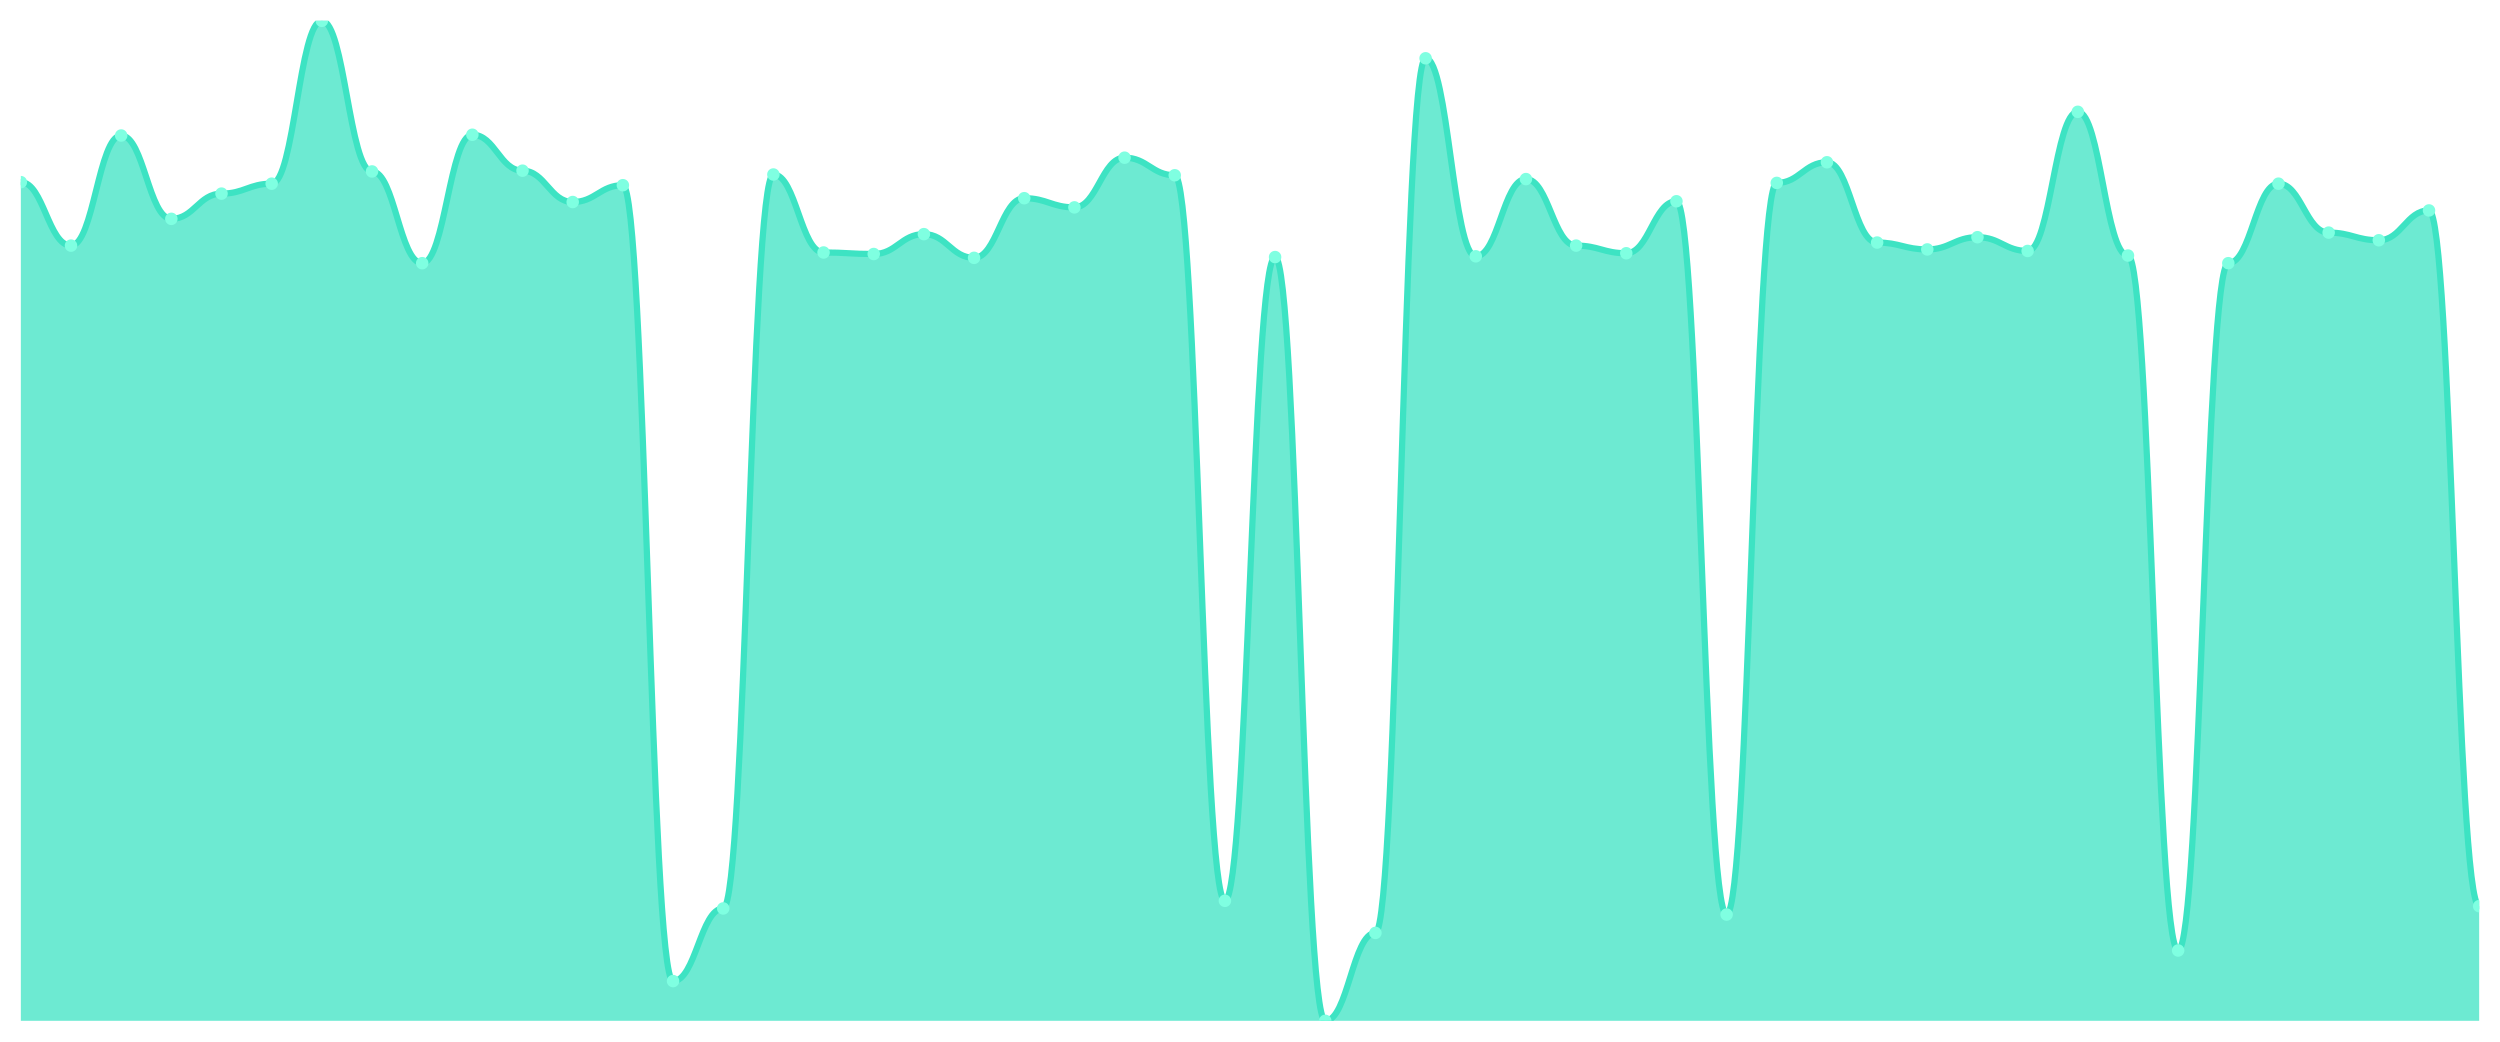
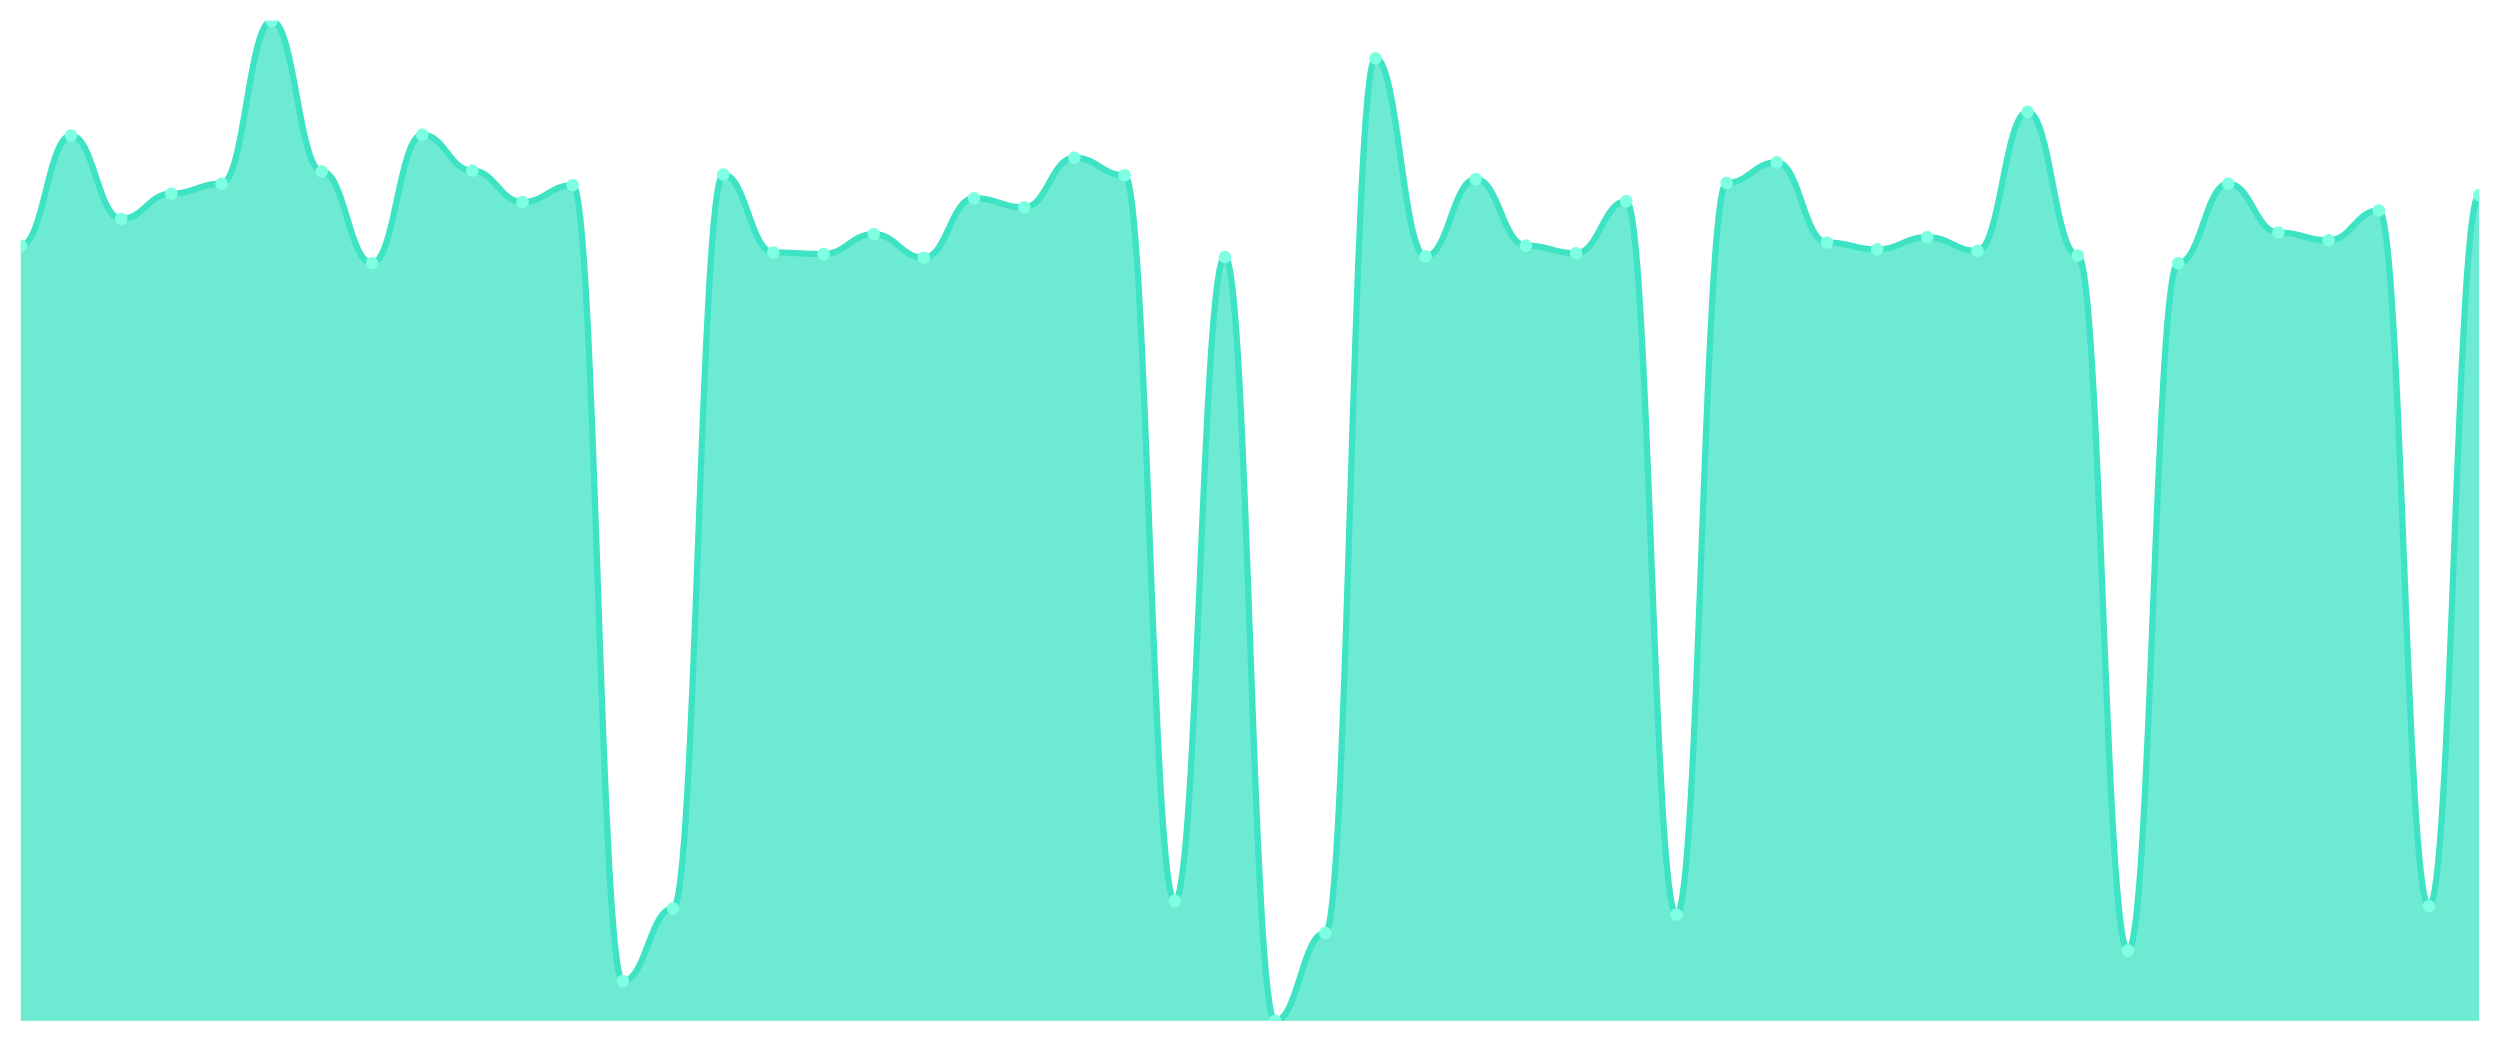
<svg xmlns="http://www.w3.org/2000/svg" viewBox="0 0 1200 500" width="1200" height="500">
  <defs>
    <clipPath id="c">
      <rect x="10" y="10" width="1180" height="480" />
    </clipPath>
  </defs>
  <rect width="1200" height="500" fill="none" />
  <g clip-path="url(#c)">
-     <path d="M 10,490 L 10,87.431 C 20.837,87.431 23.245,117.89 34.082,117.89 C 44.918,117.89 47.327,65.046 58.163,65.046 C 69,65.046 71.408,105.046 82.245,105.046 C 93.082,105.046 95.49,92.936 106.327,92.936 C 117.163,92.936 119.571,88.165 130.408,88.165 C 141.245,88.165 143.653,10 154.49,10 C 165.327,10 167.735,82.294 178.571,82.294 C 189.408,82.294 191.816,126.33 202.653,126.33 C 213.49,126.33 215.898,64.679 226.735,64.679 C 237.571,64.679 239.98,81.927 250.816,81.927 C 261.653,81.927 264.061,96.972 274.898,96.972 C 285.735,96.972 288.143,88.899 298.98,88.899 C 309.816,88.899 312.224,470.917 323.061,470.917 C 333.898,470.917 336.306,436.055 347.143,436.055 C 357.98,436.055 360.388,83.761 371.224,83.761 C 382.061,83.761 384.469,121.193 395.306,121.193 C 406.143,121.193 408.551,121.927 419.388,121.927 C 430.224,121.927 432.633,112.385 443.469,112.385 C 454.306,112.385 456.714,123.761 467.551,123.761 C 478.388,123.761 480.796,95.138 491.633,95.138 C 502.469,95.138 504.878,99.541 515.714,99.541 C 526.551,99.541 528.959,75.688 539.796,75.688 C 550.633,75.688 553.041,84.128 563.878,84.128 C 574.714,84.128 577.122,432.385 587.959,432.385 C 598.796,432.385 601.204,123.394 612.041,123.394 C 622.878,123.394 625.286,490 636.122,490 C 646.959,490 649.367,447.798 660.204,447.798 C 671.041,447.798 673.449,27.982 684.286,27.982 C 695.122,27.982 697.531,123.028 708.367,123.028 C 719.204,123.028 721.612,85.963 732.449,85.963 C 743.286,85.963 745.694,117.89 756.531,117.89 C 767.367,117.89 769.776,121.56 780.612,121.56 C 791.449,121.56 793.857,96.606 804.694,96.606 C 815.531,96.606 817.939,438.991 828.776,438.991 C 839.612,438.991 842.02,87.798 852.857,87.798 C 863.694,87.798 866.102,77.89 876.939,77.89 C 887.776,77.89 890.184,116.422 901.02,116.422 C 911.857,116.422 914.265,119.725 925.102,119.725 C 935.939,119.725 938.347,113.853 949.184,113.853 C 960.02,113.853 962.429,120.459 973.265,120.459 C 984.102,120.459 986.51,53.67 997.347,53.67 C 1008.184,53.67 1010.592,122.661 1021.429,122.661 C 1032.265,122.661 1034.673,456.239 1045.51,456.239 C 1056.347,456.239 1058.755,126.33 1069.592,126.33 C 1080.429,126.33 1082.837,88.165 1093.673,88.165 C 1104.51,88.165 1106.918,111.651 1117.755,111.651 C 1128.592,111.651 1131,115.321 1141.837,115.321 C 1152.673,115.321 1155.082,101.009 1165.918,101.009 C 1176.755,101.009 1179.163,434.954 1190,434.954 L 1190,490 Z" fill="rgba(61,227,195,0.75)" />
-     <path d="M 10,87.431 C 20.837,87.431 23.245,117.89 34.082,117.89 C 44.918,117.89 47.327,65.046 58.163,65.046 C 69,65.046 71.408,105.046 82.245,105.046 C 93.082,105.046 95.49,92.936 106.327,92.936 C 117.163,92.936 119.571,88.165 130.408,88.165 C 141.245,88.165 143.653,10 154.49,10 C 165.327,10 167.735,82.294 178.571,82.294 C 189.408,82.294 191.816,126.33 202.653,126.33 C 213.49,126.33 215.898,64.679 226.735,64.679 C 237.571,64.679 239.98,81.927 250.816,81.927 C 261.653,81.927 264.061,96.972 274.898,96.972 C 285.735,96.972 288.143,88.899 298.98,88.899 C 309.816,88.899 312.224,470.917 323.061,470.917 C 333.898,470.917 336.306,436.055 347.143,436.055 C 357.98,436.055 360.388,83.761 371.224,83.761 C 382.061,83.761 384.469,121.193 395.306,121.193 C 406.143,121.193 408.551,121.927 419.388,121.927 C 430.224,121.927 432.633,112.385 443.469,112.385 C 454.306,112.385 456.714,123.761 467.551,123.761 C 478.388,123.761 480.796,95.138 491.633,95.138 C 502.469,95.138 504.878,99.541 515.714,99.541 C 526.551,99.541 528.959,75.688 539.796,75.688 C 550.633,75.688 553.041,84.128 563.878,84.128 C 574.714,84.128 577.122,432.385 587.959,432.385 C 598.796,432.385 601.204,123.394 612.041,123.394 C 622.878,123.394 625.286,490 636.122,490 C 646.959,490 649.367,447.798 660.204,447.798 C 671.041,447.798 673.449,27.982 684.286,27.982 C 695.122,27.982 697.531,123.028 708.367,123.028 C 719.204,123.028 721.612,85.963 732.449,85.963 C 743.286,85.963 745.694,117.89 756.531,117.89 C 767.367,117.89 769.776,121.56 780.612,121.56 C 791.449,121.56 793.857,96.606 804.694,96.606 C 815.531,96.606 817.939,438.991 828.776,438.991 C 839.612,438.991 842.02,87.798 852.857,87.798 C 863.694,87.798 866.102,77.89 876.939,77.89 C 887.776,77.89 890.184,116.422 901.02,116.422 C 911.857,116.422 914.265,119.725 925.102,119.725 C 935.939,119.725 938.347,113.853 949.184,113.853 C 960.02,113.853 962.429,120.459 973.265,120.459 C 984.102,120.459 986.51,53.67 997.347,53.67 C 1008.184,53.67 1010.592,122.661 1021.429,122.661 C 1032.265,122.661 1034.673,456.239 1045.51,456.239 C 1056.347,456.239 1058.755,126.33 1069.592,126.33 C 1080.429,126.33 1082.837,88.165 1093.673,88.165 C 1104.51,88.165 1106.918,111.651 1117.755,111.651 C 1128.592,111.651 1131,115.321 1141.837,115.321 C 1152.673,115.321 1155.082,101.009 1165.918,101.009 C 1176.755,101.009 1179.163,434.954 1190,434.954" fill="none" stroke="#3de3c3" stroke-width="3" stroke-linecap="round" stroke-linejoin="round" />
-     <circle cx="10" cy="87.431" r="3" fill="#7fffe1" />
-     <circle cx="34.082" cy="117.89" r="3" fill="#7fffe1" />
-     <circle cx="58.163" cy="65.046" r="3" fill="#7fffe1" />
-     <circle cx="82.245" cy="105.046" r="3" fill="#7fffe1" />
-     <circle cx="106.327" cy="92.936" r="3" fill="#7fffe1" />
-     <circle cx="130.408" cy="88.165" r="3" fill="#7fffe1" />
-     <circle cx="154.49" cy="10" r="3" fill="#7fffe1" />
-     <circle cx="178.571" cy="82.294" r="3" fill="#7fffe1" />
-     <circle cx="202.653" cy="126.33" r="3" fill="#7fffe1" />
-     <circle cx="226.735" cy="64.679" r="3" fill="#7fffe1" />
-     <circle cx="250.816" cy="81.927" r="3" fill="#7fffe1" />
-     <circle cx="274.898" cy="96.972" r="3" fill="#7fffe1" />
-     <circle cx="298.98" cy="88.899" r="3" fill="#7fffe1" />
-     <circle cx="323.061" cy="470.917" r="3" fill="#7fffe1" />
-     <circle cx="347.143" cy="436.055" r="3" fill="#7fffe1" />
-     <circle cx="371.224" cy="83.761" r="3" fill="#7fffe1" />
-     <circle cx="395.306" cy="121.193" r="3" fill="#7fffe1" />
-     <circle cx="419.388" cy="121.927" r="3" fill="#7fffe1" />
-     <circle cx="443.469" cy="112.385" r="3" fill="#7fffe1" />
-     <circle cx="467.551" cy="123.761" r="3" fill="#7fffe1" />
-     <circle cx="491.633" cy="95.138" r="3" fill="#7fffe1" />
-     <circle cx="515.714" cy="99.541" r="3" fill="#7fffe1" />
-     <circle cx="539.796" cy="75.688" r="3" fill="#7fffe1" />
-     <circle cx="563.878" cy="84.128" r="3" fill="#7fffe1" />
-     <circle cx="587.959" cy="432.385" r="3" fill="#7fffe1" />
-     <circle cx="612.041" cy="123.394" r="3" fill="#7fffe1" />
-     <circle cx="636.122" cy="490" r="3" fill="#7fffe1" />
-     <circle cx="660.204" cy="447.798" r="3" fill="#7fffe1" />
-     <circle cx="684.286" cy="27.982" r="3" fill="#7fffe1" />
-     <circle cx="708.367" cy="123.028" r="3" fill="#7fffe1" />
-     <circle cx="732.449" cy="85.963" r="3" fill="#7fffe1" />
-     <circle cx="756.531" cy="117.89" r="3" fill="#7fffe1" />
-     <circle cx="780.612" cy="121.56" r="3" fill="#7fffe1" />
-     <circle cx="804.694" cy="96.606" r="3" fill="#7fffe1" />
-     <circle cx="828.776" cy="438.991" r="3" fill="#7fffe1" />
-     <circle cx="852.857" cy="87.798" r="3" fill="#7fffe1" />
-     <circle cx="876.939" cy="77.89" r="3" fill="#7fffe1" />
-     <circle cx="901.02" cy="116.422" r="3" fill="#7fffe1" />
-     <circle cx="925.102" cy="119.725" r="3" fill="#7fffe1" />
-     <circle cx="949.184" cy="113.853" r="3" fill="#7fffe1" />
-     <circle cx="973.265" cy="120.459" r="3" fill="#7fffe1" />
-     <circle cx="997.347" cy="53.67" r="3" fill="#7fffe1" />
-     <circle cx="1021.429" cy="122.661" r="3" fill="#7fffe1" />
-     <circle cx="1045.51" cy="456.239" r="3" fill="#7fffe1" />
-     <circle cx="1069.592" cy="126.33" r="3" fill="#7fffe1" />
-     <circle cx="1093.673" cy="88.165" r="3" fill="#7fffe1" />
-     <circle cx="1117.755" cy="111.651" r="3" fill="#7fffe1" />
-     <circle cx="1141.837" cy="115.321" r="3" fill="#7fffe1" />
-     <circle cx="1165.918" cy="101.009" r="3" fill="#7fffe1" />
-     <circle cx="1190" cy="434.954" r="3" fill="#7fffe1" />
+     <path d="M 10,490 L 10,117.89 C 20.837,117.89 23.245,65.046 34.082,65.046 C 44.918,65.046 47.327,105.046 58.163,105.046 C 69,105.046 71.408,92.936 82.245,92.936 C 93.082,92.936 95.49,88.165 106.327,88.165 C 117.163,88.165 119.571,10 130.408,10 C 141.245,10 143.653,82.294 154.49,82.294 C 165.327,82.294 167.735,126.33 178.571,126.33 C 189.408,126.33 191.816,64.679 202.653,64.679 C 213.49,64.679 215.898,81.927 226.735,81.927 C 237.571,81.927 239.98,96.972 250.816,96.972 C 261.653,96.972 264.061,88.899 274.898,88.899 C 285.735,88.899 288.143,470.917 298.98,470.917 C 309.816,470.917 312.224,436.055 323.061,436.055 C 333.898,436.055 336.306,83.761 347.143,83.761 C 357.98,83.761 360.388,121.193 371.224,121.193 C 382.061,121.193 384.469,121.927 395.306,121.927 C 406.143,121.927 408.551,112.385 419.388,112.385 C 430.224,112.385 432.633,123.761 443.469,123.761 C 454.306,123.761 456.714,95.138 467.551,95.138 C 478.388,95.138 480.796,99.541 491.633,99.541 C 502.469,99.541 504.878,75.688 515.714,75.688 C 526.551,75.688 528.959,84.128 539.796,84.128 C 550.633,84.128 553.041,432.385 563.878,432.385 C 574.714,432.385 577.122,123.394 587.959,123.394 C 598.796,123.394 601.204,490 612.041,490 C 622.878,490 625.286,447.798 636.122,447.798 C 646.959,447.798 649.367,27.982 660.204,27.982 C 671.041,27.982 673.449,123.028 684.286,123.028 C 695.122,123.028 697.531,85.963 708.367,85.963 C 719.204,85.963 721.612,117.89 732.449,117.89 C 743.286,117.89 745.694,121.56 756.531,121.56 C 767.367,121.56 769.776,96.606 780.612,96.606 C 791.449,96.606 793.857,438.991 804.694,438.991 C 815.531,438.991 817.939,87.798 828.776,87.798 C 839.612,87.798 842.02,77.89 852.857,77.89 C 863.694,77.89 866.102,116.422 876.939,116.422 C 887.776,116.422 890.184,119.725 901.02,119.725 C 911.857,119.725 914.265,113.853 925.102,113.853 C 935.939,113.853 938.347,120.459 949.184,120.459 C 960.02,120.459 962.429,53.67 973.265,53.67 C 984.102,53.67 986.51,122.661 997.347,122.661 C 1008.184,122.661 1010.592,456.239 1021.429,456.239 C 1032.265,456.239 1034.673,126.33 1045.51,126.33 C 1056.347,126.33 1058.755,88.165 1069.592,88.165 C 1080.429,88.165 1082.837,111.651 1093.673,111.651 C 1104.51,111.651 1106.918,115.321 1117.755,115.321 C 1128.592,115.321 1131,101.009 1141.837,101.009 C 1152.673,101.009 1155.082,434.954 1165.918,434.954 C 1176.755,434.954 1179.163,93.67 1190,93.67 L 1190,490 Z" fill="rgba(61,227,195,0.75)" />
+     <path d="M 10,117.89 C 20.837,117.89 23.245,65.046 34.082,65.046 C 44.918,65.046 47.327,105.046 58.163,105.046 C 69,105.046 71.408,92.936 82.245,92.936 C 93.082,92.936 95.49,88.165 106.327,88.165 C 117.163,88.165 119.571,10 130.408,10 C 141.245,10 143.653,82.294 154.49,82.294 C 165.327,82.294 167.735,126.33 178.571,126.33 C 189.408,126.33 191.816,64.679 202.653,64.679 C 213.49,64.679 215.898,81.927 226.735,81.927 C 237.571,81.927 239.98,96.972 250.816,96.972 C 261.653,96.972 264.061,88.899 274.898,88.899 C 285.735,88.899 288.143,470.917 298.98,470.917 C 309.816,470.917 312.224,436.055 323.061,436.055 C 333.898,436.055 336.306,83.761 347.143,83.761 C 357.98,83.761 360.388,121.193 371.224,121.193 C 382.061,121.193 384.469,121.927 395.306,121.927 C 406.143,121.927 408.551,112.385 419.388,112.385 C 430.224,112.385 432.633,123.761 443.469,123.761 C 454.306,123.761 456.714,95.138 467.551,95.138 C 478.388,95.138 480.796,99.541 491.633,99.541 C 502.469,99.541 504.878,75.688 515.714,75.688 C 526.551,75.688 528.959,84.128 539.796,84.128 C 550.633,84.128 553.041,432.385 563.878,432.385 C 574.714,432.385 577.122,123.394 587.959,123.394 C 598.796,123.394 601.204,490 612.041,490 C 622.878,490 625.286,447.798 636.122,447.798 C 646.959,447.798 649.367,27.982 660.204,27.982 C 671.041,27.982 673.449,123.028 684.286,123.028 C 695.122,123.028 697.531,85.963 708.367,85.963 C 719.204,85.963 721.612,117.89 732.449,117.89 C 743.286,117.89 745.694,121.56 756.531,121.56 C 767.367,121.56 769.776,96.606 780.612,96.606 C 791.449,96.606 793.857,438.991 804.694,438.991 C 815.531,438.991 817.939,87.798 828.776,87.798 C 839.612,87.798 842.02,77.89 852.857,77.89 C 863.694,77.89 866.102,116.422 876.939,116.422 C 887.776,116.422 890.184,119.725 901.02,119.725 C 911.857,119.725 914.265,113.853 925.102,113.853 C 935.939,113.853 938.347,120.459 949.184,120.459 C 960.02,120.459 962.429,53.67 973.265,53.67 C 984.102,53.67 986.51,122.661 997.347,122.661 C 1008.184,122.661 1010.592,456.239 1021.429,456.239 C 1032.265,456.239 1034.673,126.33 1045.51,126.33 C 1056.347,126.33 1058.755,88.165 1069.592,88.165 C 1080.429,88.165 1082.837,111.651 1093.673,111.651 C 1104.51,111.651 1106.918,115.321 1117.755,115.321 C 1128.592,115.321 1131,101.009 1141.837,101.009 C 1152.673,101.009 1155.082,434.954 1165.918,434.954 C 1176.755,434.954 1179.163,93.67 1190,93.67" fill="none" stroke="#3de3c3" stroke-width="3" stroke-linecap="round" stroke-linejoin="round" />
+     <circle cx="10" cy="117.89" r="3" fill="#7fffe1" />
+     <circle cx="34.082" cy="65.046" r="3" fill="#7fffe1" />
+     <circle cx="58.163" cy="105.046" r="3" fill="#7fffe1" />
+     <circle cx="82.245" cy="92.936" r="3" fill="#7fffe1" />
+     <circle cx="106.327" cy="88.165" r="3" fill="#7fffe1" />
+     <circle cx="130.408" cy="10" r="3" fill="#7fffe1" />
+     <circle cx="154.49" cy="82.294" r="3" fill="#7fffe1" />
+     <circle cx="178.571" cy="126.33" r="3" fill="#7fffe1" />
+     <circle cx="202.653" cy="64.679" r="3" fill="#7fffe1" />
+     <circle cx="226.735" cy="81.927" r="3" fill="#7fffe1" />
+     <circle cx="250.816" cy="96.972" r="3" fill="#7fffe1" />
+     <circle cx="274.898" cy="88.899" r="3" fill="#7fffe1" />
+     <circle cx="298.98" cy="470.917" r="3" fill="#7fffe1" />
+     <circle cx="323.061" cy="436.055" r="3" fill="#7fffe1" />
+     <circle cx="347.143" cy="83.761" r="3" fill="#7fffe1" />
+     <circle cx="371.224" cy="121.193" r="3" fill="#7fffe1" />
+     <circle cx="395.306" cy="121.927" r="3" fill="#7fffe1" />
+     <circle cx="419.388" cy="112.385" r="3" fill="#7fffe1" />
+     <circle cx="443.469" cy="123.761" r="3" fill="#7fffe1" />
+     <circle cx="467.551" cy="95.138" r="3" fill="#7fffe1" />
+     <circle cx="491.633" cy="99.541" r="3" fill="#7fffe1" />
+     <circle cx="515.714" cy="75.688" r="3" fill="#7fffe1" />
+     <circle cx="539.796" cy="84.128" r="3" fill="#7fffe1" />
+     <circle cx="563.878" cy="432.385" r="3" fill="#7fffe1" />
+     <circle cx="587.959" cy="123.394" r="3" fill="#7fffe1" />
+     <circle cx="612.041" cy="490" r="3" fill="#7fffe1" />
+     <circle cx="636.122" cy="447.798" r="3" fill="#7fffe1" />
+     <circle cx="660.204" cy="27.982" r="3" fill="#7fffe1" />
+     <circle cx="684.286" cy="123.028" r="3" fill="#7fffe1" />
+     <circle cx="708.367" cy="85.963" r="3" fill="#7fffe1" />
+     <circle cx="732.449" cy="117.89" r="3" fill="#7fffe1" />
+     <circle cx="756.531" cy="121.56" r="3" fill="#7fffe1" />
+     <circle cx="780.612" cy="96.606" r="3" fill="#7fffe1" />
+     <circle cx="804.694" cy="438.991" r="3" fill="#7fffe1" />
+     <circle cx="828.776" cy="87.798" r="3" fill="#7fffe1" />
+     <circle cx="852.857" cy="77.89" r="3" fill="#7fffe1" />
+     <circle cx="876.939" cy="116.422" r="3" fill="#7fffe1" />
+     <circle cx="901.02" cy="119.725" r="3" fill="#7fffe1" />
+     <circle cx="925.102" cy="113.853" r="3" fill="#7fffe1" />
+     <circle cx="949.184" cy="120.459" r="3" fill="#7fffe1" />
+     <circle cx="973.265" cy="53.67" r="3" fill="#7fffe1" />
+     <circle cx="997.347" cy="122.661" r="3" fill="#7fffe1" />
+     <circle cx="1021.429" cy="456.239" r="3" fill="#7fffe1" />
+     <circle cx="1045.51" cy="126.33" r="3" fill="#7fffe1" />
+     <circle cx="1069.592" cy="88.165" r="3" fill="#7fffe1" />
+     <circle cx="1093.673" cy="111.651" r="3" fill="#7fffe1" />
+     <circle cx="1117.755" cy="115.321" r="3" fill="#7fffe1" />
+     <circle cx="1141.837" cy="101.009" r="3" fill="#7fffe1" />
+     <circle cx="1165.918" cy="434.954" r="3" fill="#7fffe1" />
+     <circle cx="1190" cy="93.67" r="3" fill="#7fffe1" />
  </g>
</svg>
